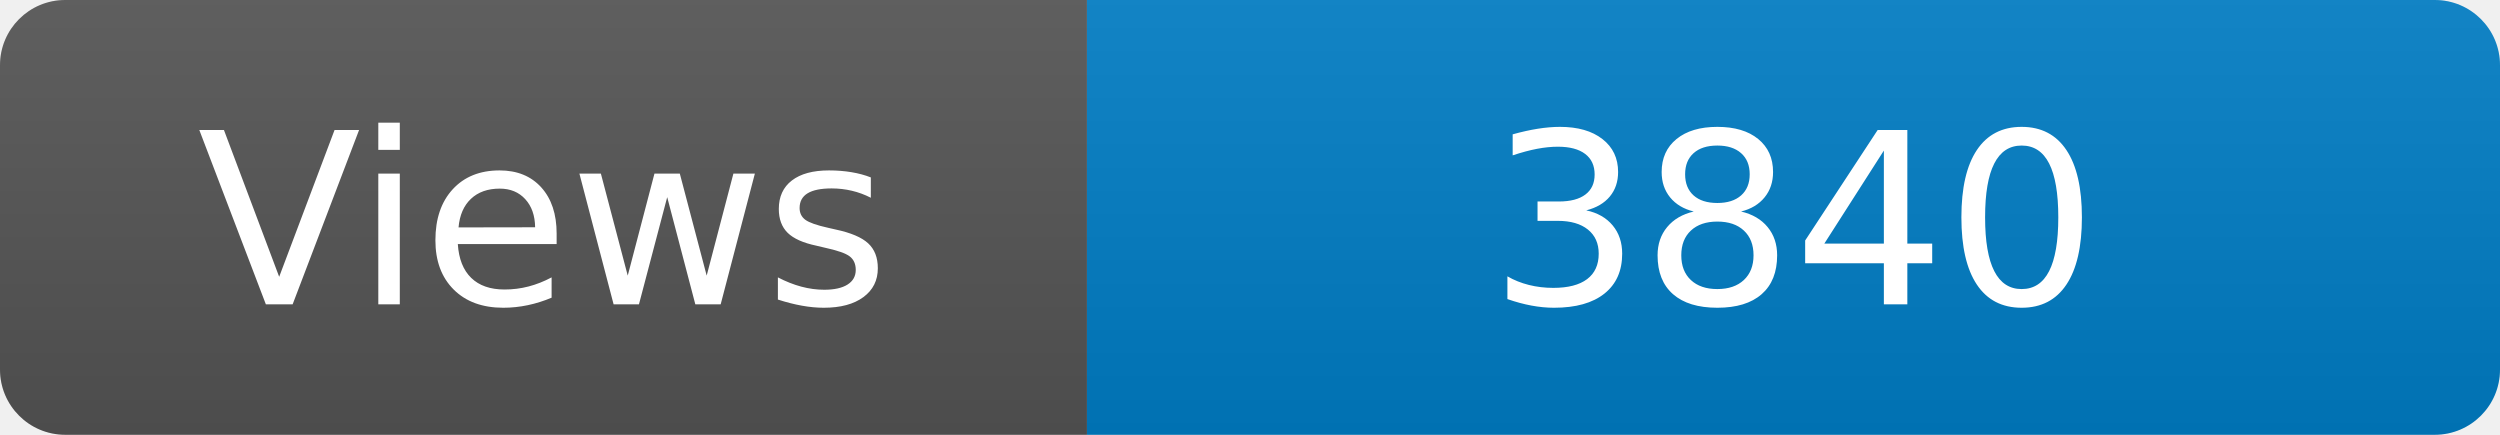
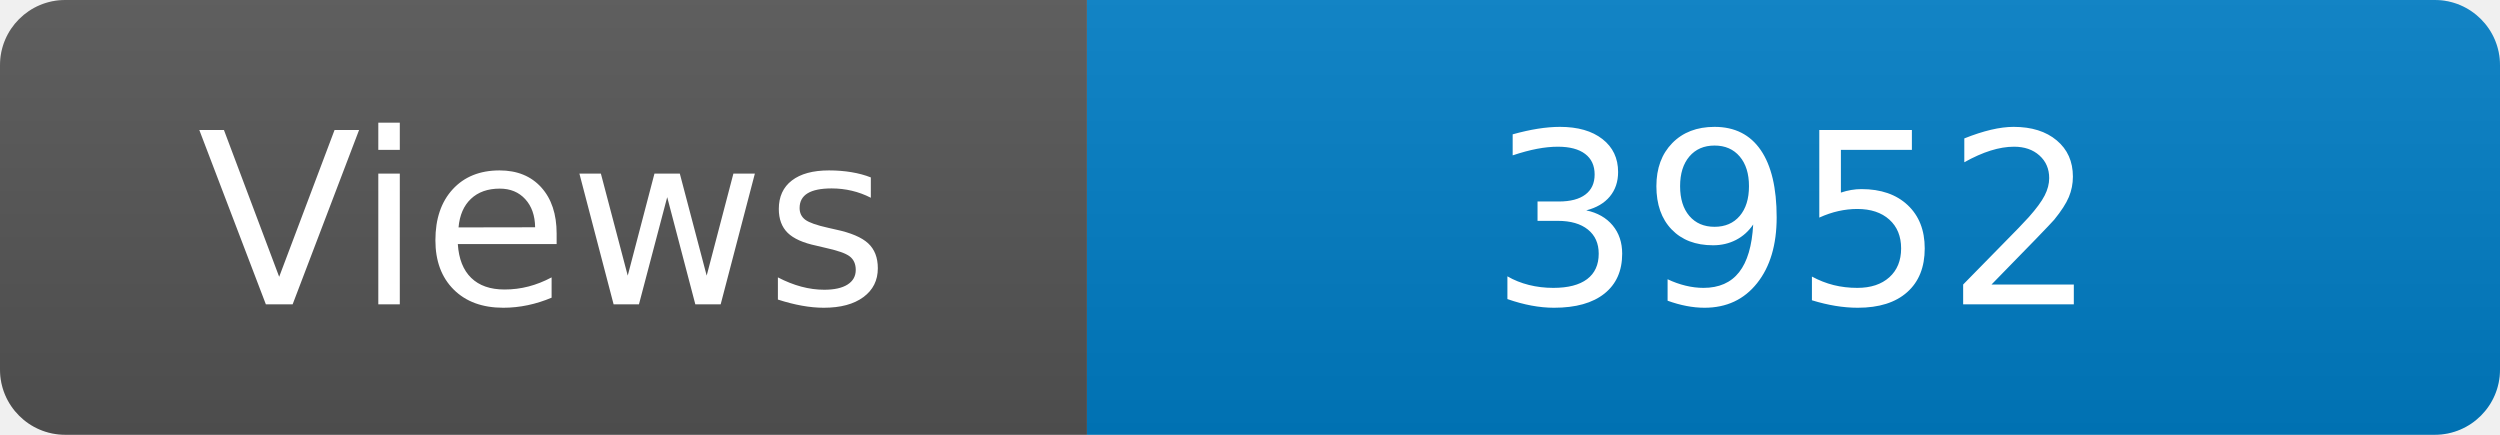
<svg xmlns="http://www.w3.org/2000/svg" width="115" height="20" role="img" aria-label="Maintained?: yes">
  <linearGradient id="s" x2="0" y2="100%">
    <stop offset="0" stop-color="#bbb" stop-opacity=".1" />
    <stop offset="1" stop-opacity=".1" />
  </linearGradient>
  <clipPath id="r">
    <rect width="115" height="20" rx="3" fill="#fff" />
  </clipPath>
  <g clip-path="url(#r)">
    <rect width="50" height="20" fill="#555" />
    <rect x="50" width="160" height="20" fill="#007ec6" />
    <rect width="115" height="20" fill="url(#s)" />
  </g>
  <g fill="#fff" text-anchor="middle" font-family="Verdana,Geneva,DejaVu Sans,sans-serif" font-size="110">
    <text x="250" y="140" transform="scale(.1)" fill="#fff">Views</text>
-     <text x="825" y="140" transform="scale(.1)" fill="#fff">3840</text>
+     <text x="825" y="140" transform="scale(.1)" fill="#fff">3952</text>
  </g>
</svg>
